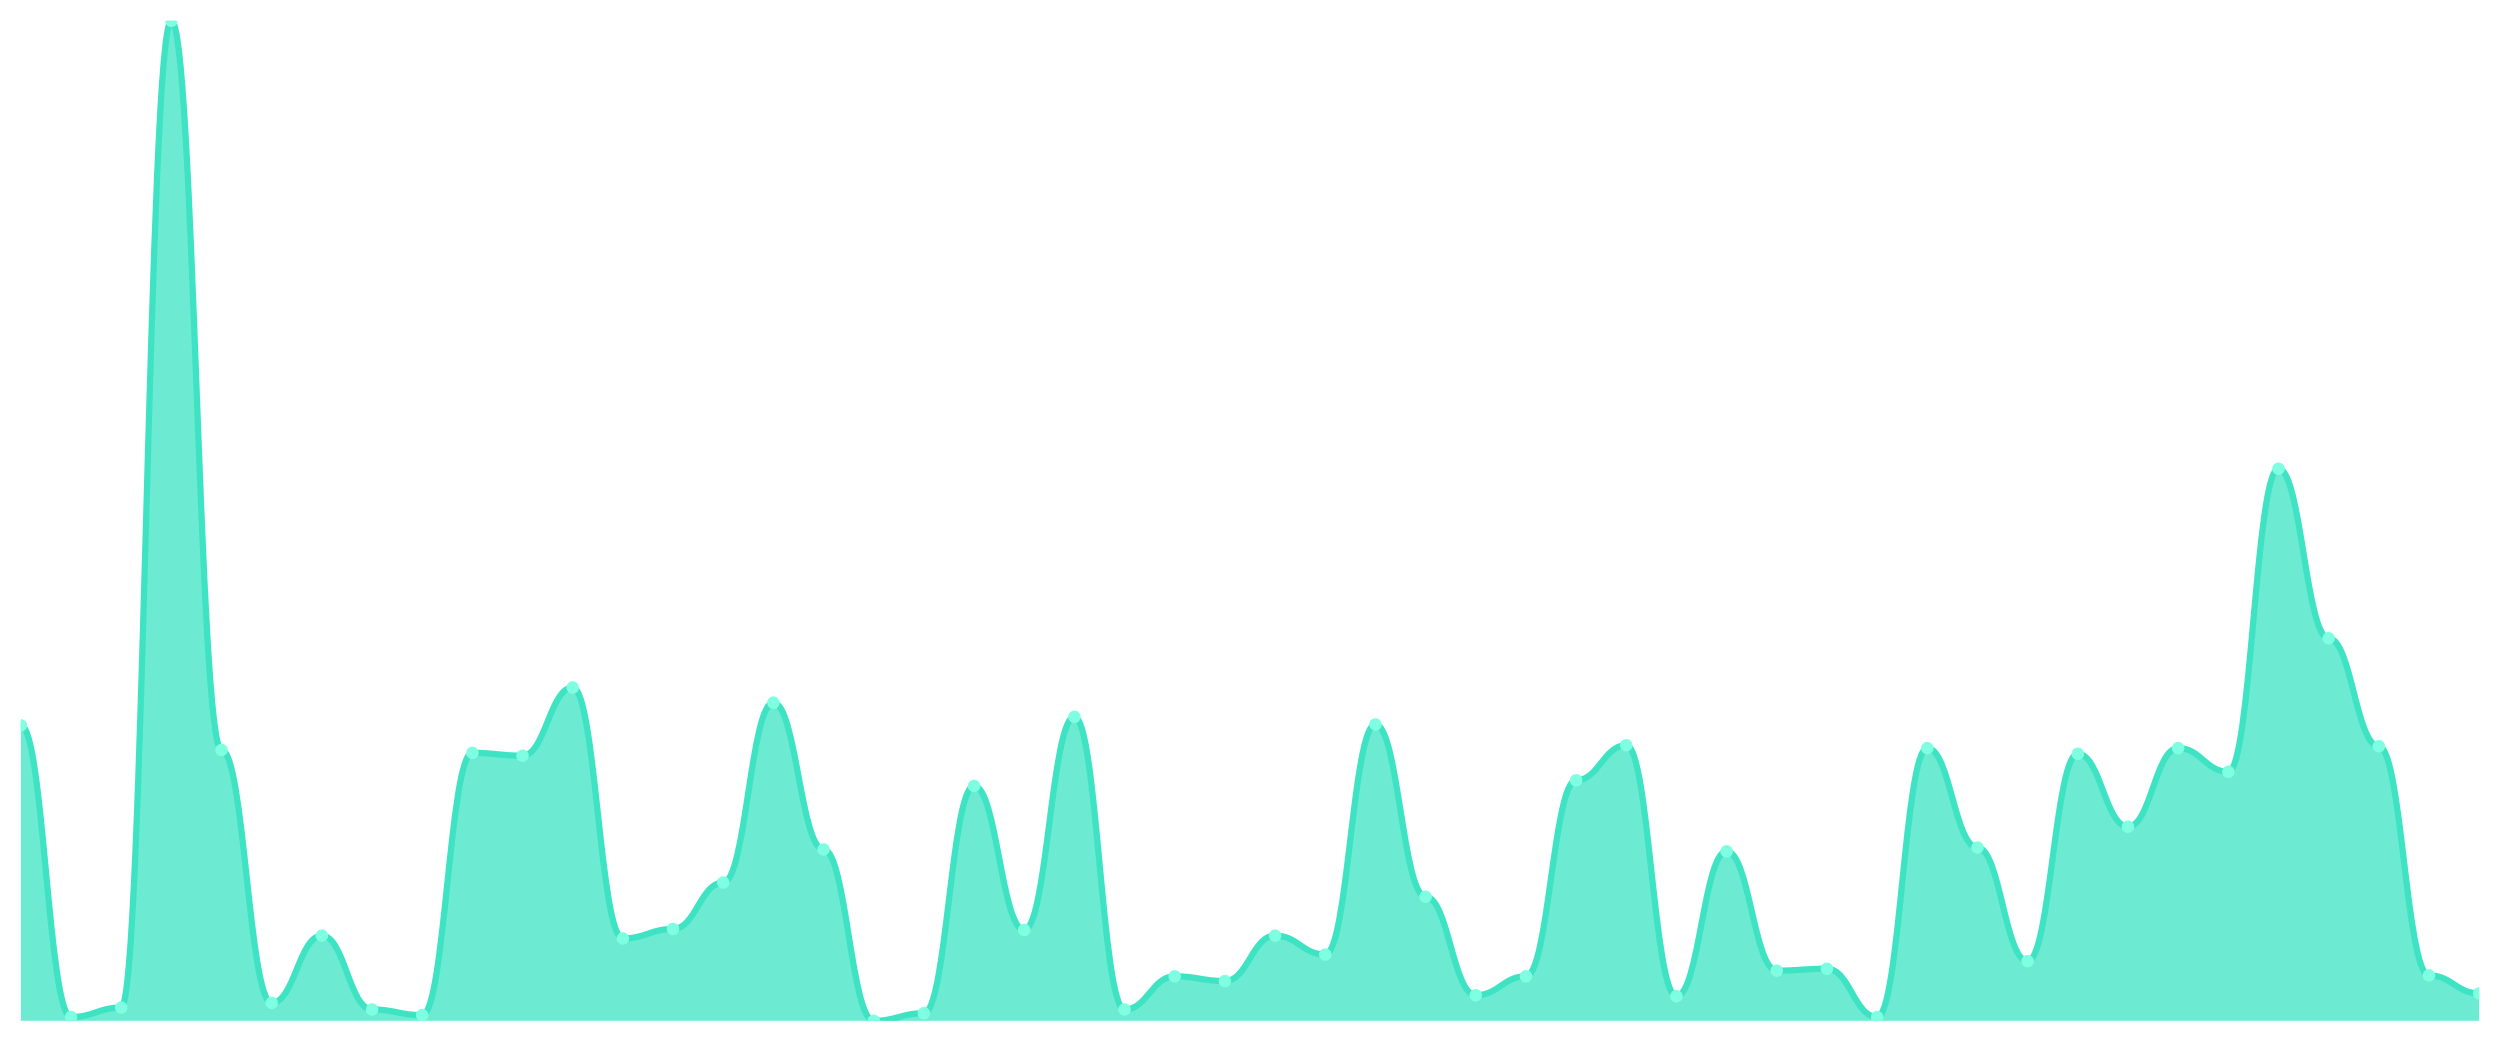
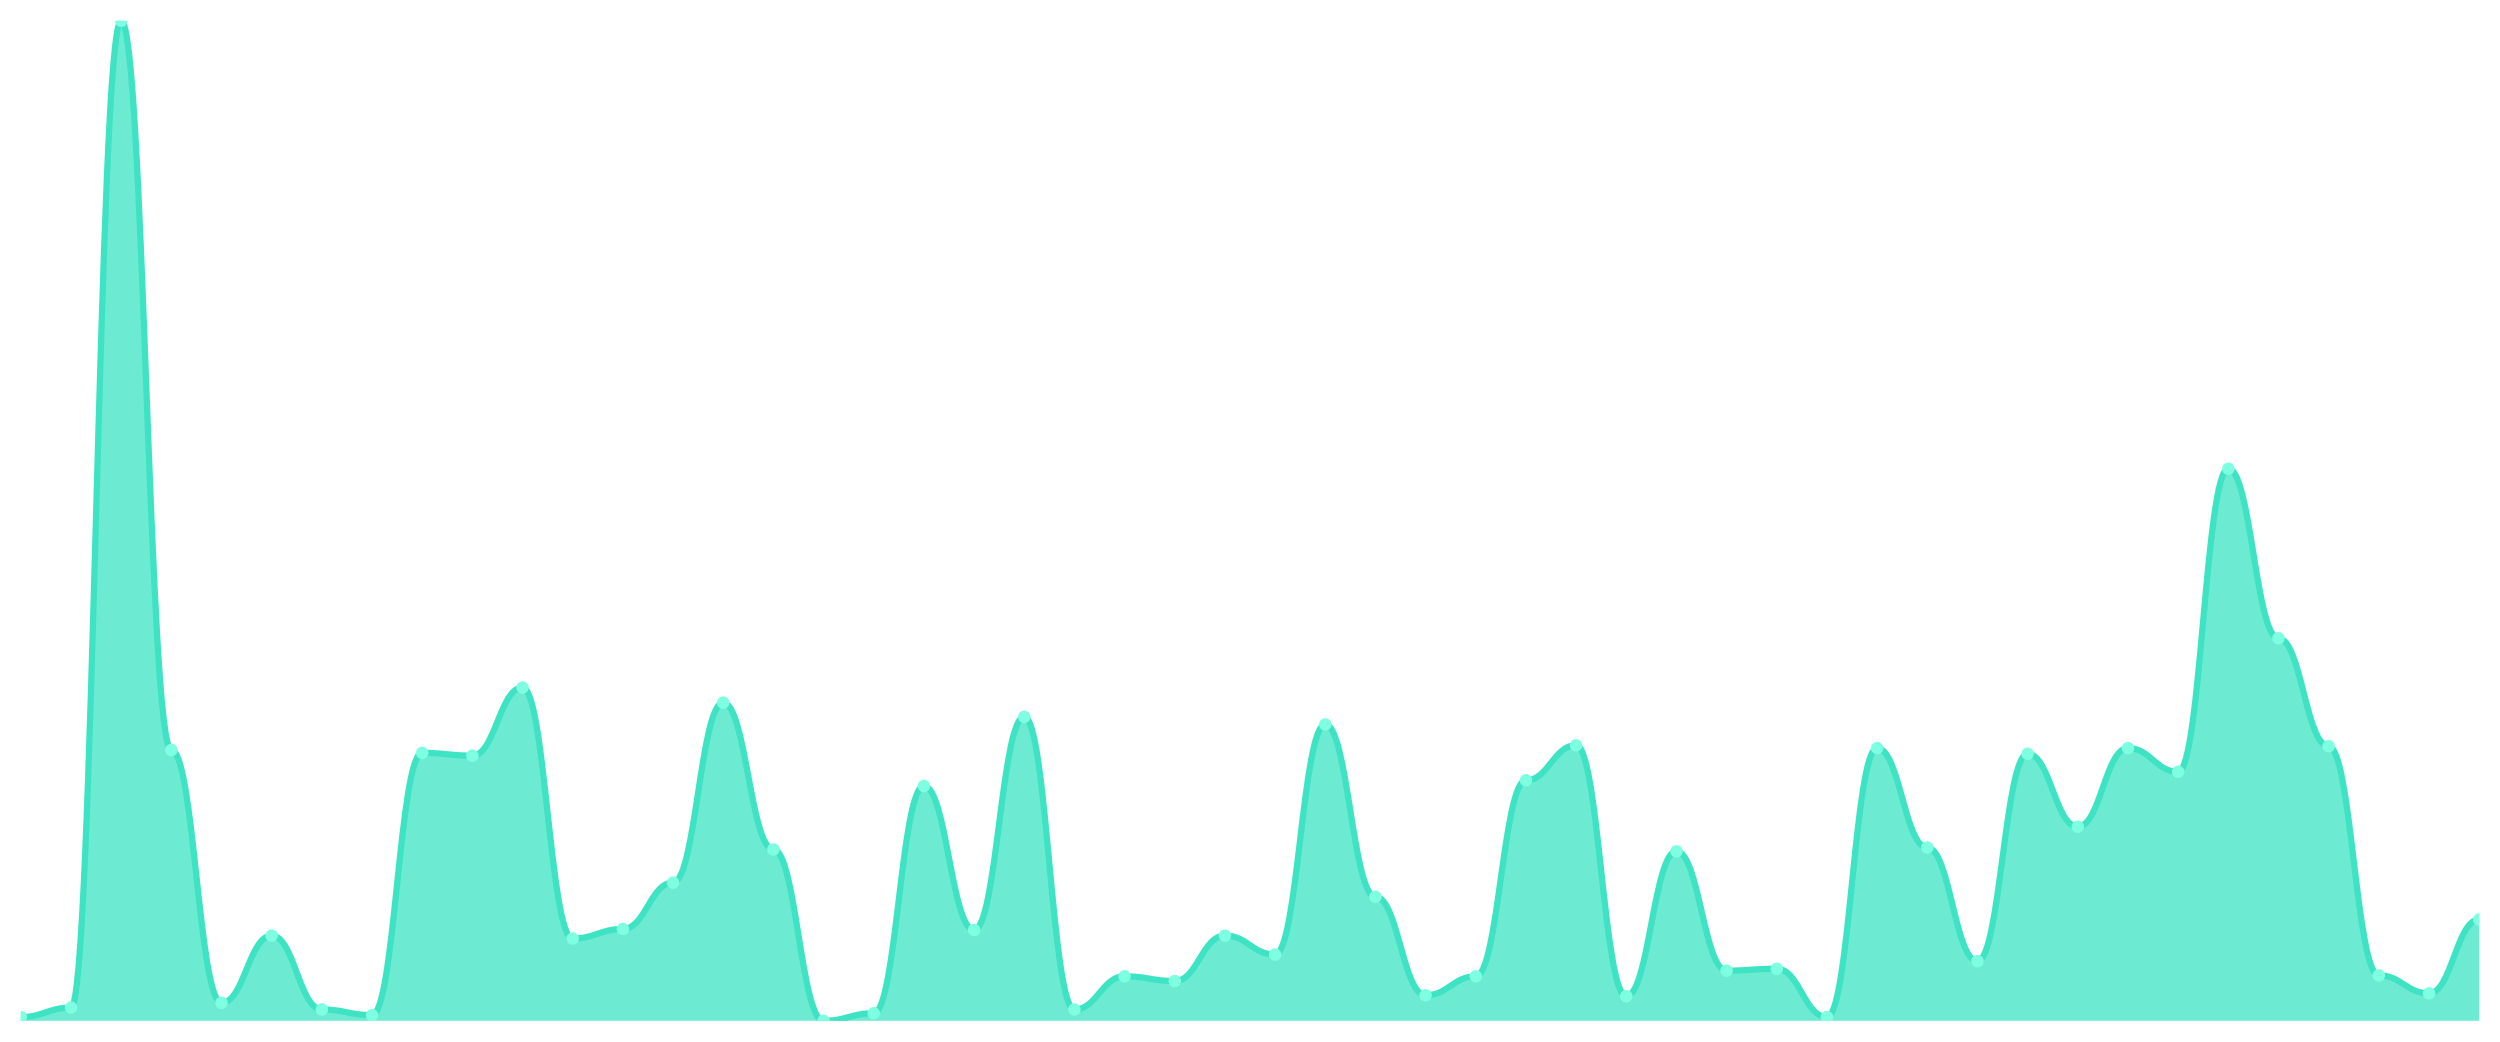
<svg xmlns="http://www.w3.org/2000/svg" viewBox="0 0 1200 500" width="1200" height="500">
  <defs>
    <clipPath id="c">
      <rect x="10" y="10" width="1180" height="480" />
    </clipPath>
  </defs>
  <rect width="1200" height="500" fill="none" />
  <g clip-path="url(#c)">
-     <path d="M 10,490 L 10,348.182 C 20.837,348.182 23.245,488.182 34.082,488.182 C 44.918,488.182 47.327,483.636 58.163,483.636 C 69,483.636 71.408,10 82.245,10 C 93.082,10 95.49,360 106.327,360 C 117.163,360 119.571,481.364 130.408,481.364 C 141.245,481.364 143.653,449.091 154.49,449.091 C 165.327,449.091 167.735,484.545 178.571,484.545 C 189.408,484.545 191.816,487.273 202.653,487.273 C 213.49,487.273 215.898,361.364 226.735,361.364 C 237.571,361.364 239.98,362.727 250.816,362.727 C 261.653,362.727 264.061,330 274.898,330 C 285.735,330 288.143,450.455 298.98,450.455 C 309.816,450.455 312.224,445.909 323.061,445.909 C 333.898,445.909 336.306,423.636 347.143,423.636 C 357.98,423.636 360.388,337.273 371.224,337.273 C 382.061,337.273 384.469,407.727 395.306,407.727 C 406.143,407.727 408.551,490 419.388,490 C 430.224,490 432.633,486.364 443.469,486.364 C 454.306,486.364 456.714,377.273 467.551,377.273 C 478.388,377.273 480.796,446.364 491.633,446.364 C 502.469,446.364 504.878,344.091 515.714,344.091 C 526.551,344.091 528.959,484.545 539.796,484.545 C 550.633,484.545 553.041,468.636 563.878,468.636 C 574.714,468.636 577.122,470.909 587.959,470.909 C 598.796,470.909 601.204,449.091 612.041,449.091 C 622.878,449.091 625.286,458.182 636.122,458.182 C 646.959,458.182 649.367,347.727 660.204,347.727 C 671.041,347.727 673.449,430.455 684.286,430.455 C 695.122,430.455 697.531,477.727 708.367,477.727 C 719.204,477.727 721.612,468.636 732.449,468.636 C 743.286,468.636 745.694,374.545 756.531,374.545 C 767.367,374.545 769.776,357.727 780.612,357.727 C 791.449,357.727 793.857,478.182 804.694,478.182 C 815.531,478.182 817.939,408.636 828.776,408.636 C 839.612,408.636 842.02,465.909 852.857,465.909 C 863.694,465.909 866.102,465 876.939,465 C 887.776,465 890.184,488.182 901.02,488.182 C 911.857,488.182 914.265,359.091 925.102,359.091 C 935.939,359.091 938.347,406.818 949.184,406.818 C 960.02,406.818 962.429,461.364 973.265,461.364 C 984.102,461.364 986.51,361.818 997.347,361.818 C 1008.184,361.818 1010.592,396.818 1021.429,396.818 C 1032.265,396.818 1034.673,359.091 1045.51,359.091 C 1056.347,359.091 1058.755,370.455 1069.592,370.455 C 1080.429,370.455 1082.837,225 1093.673,225 C 1104.51,225 1106.918,306.364 1117.755,306.364 C 1128.592,306.364 1131,358.182 1141.837,358.182 C 1152.673,358.182 1155.082,468.182 1165.918,468.182 C 1176.755,468.182 1179.163,476.818 1190,476.818 L 1190,490 Z" fill="rgba(61,227,195,0.75)" />
-     <path d="M 10,348.182 C 20.837,348.182 23.245,488.182 34.082,488.182 C 44.918,488.182 47.327,483.636 58.163,483.636 C 69,483.636 71.408,10 82.245,10 C 93.082,10 95.49,360 106.327,360 C 117.163,360 119.571,481.364 130.408,481.364 C 141.245,481.364 143.653,449.091 154.49,449.091 C 165.327,449.091 167.735,484.545 178.571,484.545 C 189.408,484.545 191.816,487.273 202.653,487.273 C 213.49,487.273 215.898,361.364 226.735,361.364 C 237.571,361.364 239.98,362.727 250.816,362.727 C 261.653,362.727 264.061,330 274.898,330 C 285.735,330 288.143,450.455 298.98,450.455 C 309.816,450.455 312.224,445.909 323.061,445.909 C 333.898,445.909 336.306,423.636 347.143,423.636 C 357.98,423.636 360.388,337.273 371.224,337.273 C 382.061,337.273 384.469,407.727 395.306,407.727 C 406.143,407.727 408.551,490 419.388,490 C 430.224,490 432.633,486.364 443.469,486.364 C 454.306,486.364 456.714,377.273 467.551,377.273 C 478.388,377.273 480.796,446.364 491.633,446.364 C 502.469,446.364 504.878,344.091 515.714,344.091 C 526.551,344.091 528.959,484.545 539.796,484.545 C 550.633,484.545 553.041,468.636 563.878,468.636 C 574.714,468.636 577.122,470.909 587.959,470.909 C 598.796,470.909 601.204,449.091 612.041,449.091 C 622.878,449.091 625.286,458.182 636.122,458.182 C 646.959,458.182 649.367,347.727 660.204,347.727 C 671.041,347.727 673.449,430.455 684.286,430.455 C 695.122,430.455 697.531,477.727 708.367,477.727 C 719.204,477.727 721.612,468.636 732.449,468.636 C 743.286,468.636 745.694,374.545 756.531,374.545 C 767.367,374.545 769.776,357.727 780.612,357.727 C 791.449,357.727 793.857,478.182 804.694,478.182 C 815.531,478.182 817.939,408.636 828.776,408.636 C 839.612,408.636 842.02,465.909 852.857,465.909 C 863.694,465.909 866.102,465 876.939,465 C 887.776,465 890.184,488.182 901.02,488.182 C 911.857,488.182 914.265,359.091 925.102,359.091 C 935.939,359.091 938.347,406.818 949.184,406.818 C 960.02,406.818 962.429,461.364 973.265,461.364 C 984.102,461.364 986.51,361.818 997.347,361.818 C 1008.184,361.818 1010.592,396.818 1021.429,396.818 C 1032.265,396.818 1034.673,359.091 1045.51,359.091 C 1056.347,359.091 1058.755,370.455 1069.592,370.455 C 1080.429,370.455 1082.837,225 1093.673,225 C 1104.51,225 1106.918,306.364 1117.755,306.364 C 1128.592,306.364 1131,358.182 1141.837,358.182 C 1152.673,358.182 1155.082,468.182 1165.918,468.182 C 1176.755,468.182 1179.163,476.818 1190,476.818" fill="none" stroke="#3de3c3" stroke-width="3" stroke-linecap="round" stroke-linejoin="round" />
-     <circle cx="10" cy="348.182" r="3" fill="#7fffe1" />
-     <circle cx="34.082" cy="488.182" r="3" fill="#7fffe1" />
-     <circle cx="58.163" cy="483.636" r="3" fill="#7fffe1" />
-     <circle cx="82.245" cy="10" r="3" fill="#7fffe1" />
-     <circle cx="106.327" cy="360" r="3" fill="#7fffe1" />
-     <circle cx="130.408" cy="481.364" r="3" fill="#7fffe1" />
-     <circle cx="154.49" cy="449.091" r="3" fill="#7fffe1" />
-     <circle cx="178.571" cy="484.545" r="3" fill="#7fffe1" />
-     <circle cx="202.653" cy="487.273" r="3" fill="#7fffe1" />
-     <circle cx="226.735" cy="361.364" r="3" fill="#7fffe1" />
-     <circle cx="250.816" cy="362.727" r="3" fill="#7fffe1" />
-     <circle cx="274.898" cy="330" r="3" fill="#7fffe1" />
-     <circle cx="298.98" cy="450.455" r="3" fill="#7fffe1" />
-     <circle cx="323.061" cy="445.909" r="3" fill="#7fffe1" />
-     <circle cx="347.143" cy="423.636" r="3" fill="#7fffe1" />
-     <circle cx="371.224" cy="337.273" r="3" fill="#7fffe1" />
-     <circle cx="395.306" cy="407.727" r="3" fill="#7fffe1" />
-     <circle cx="419.388" cy="490" r="3" fill="#7fffe1" />
-     <circle cx="443.469" cy="486.364" r="3" fill="#7fffe1" />
-     <circle cx="467.551" cy="377.273" r="3" fill="#7fffe1" />
-     <circle cx="491.633" cy="446.364" r="3" fill="#7fffe1" />
-     <circle cx="515.714" cy="344.091" r="3" fill="#7fffe1" />
-     <circle cx="539.796" cy="484.545" r="3" fill="#7fffe1" />
-     <circle cx="563.878" cy="468.636" r="3" fill="#7fffe1" />
-     <circle cx="587.959" cy="470.909" r="3" fill="#7fffe1" />
-     <circle cx="612.041" cy="449.091" r="3" fill="#7fffe1" />
-     <circle cx="636.122" cy="458.182" r="3" fill="#7fffe1" />
-     <circle cx="660.204" cy="347.727" r="3" fill="#7fffe1" />
-     <circle cx="684.286" cy="430.455" r="3" fill="#7fffe1" />
-     <circle cx="708.367" cy="477.727" r="3" fill="#7fffe1" />
-     <circle cx="732.449" cy="468.636" r="3" fill="#7fffe1" />
-     <circle cx="756.531" cy="374.545" r="3" fill="#7fffe1" />
-     <circle cx="780.612" cy="357.727" r="3" fill="#7fffe1" />
-     <circle cx="804.694" cy="478.182" r="3" fill="#7fffe1" />
-     <circle cx="828.776" cy="408.636" r="3" fill="#7fffe1" />
-     <circle cx="852.857" cy="465.909" r="3" fill="#7fffe1" />
-     <circle cx="876.939" cy="465" r="3" fill="#7fffe1" />
-     <circle cx="901.02" cy="488.182" r="3" fill="#7fffe1" />
-     <circle cx="925.102" cy="359.091" r="3" fill="#7fffe1" />
-     <circle cx="949.184" cy="406.818" r="3" fill="#7fffe1" />
-     <circle cx="973.265" cy="461.364" r="3" fill="#7fffe1" />
-     <circle cx="997.347" cy="361.818" r="3" fill="#7fffe1" />
-     <circle cx="1021.429" cy="396.818" r="3" fill="#7fffe1" />
-     <circle cx="1045.51" cy="359.091" r="3" fill="#7fffe1" />
-     <circle cx="1069.592" cy="370.455" r="3" fill="#7fffe1" />
-     <circle cx="1093.673" cy="225" r="3" fill="#7fffe1" />
-     <circle cx="1117.755" cy="306.364" r="3" fill="#7fffe1" />
-     <circle cx="1141.837" cy="358.182" r="3" fill="#7fffe1" />
-     <circle cx="1165.918" cy="468.182" r="3" fill="#7fffe1" />
-     <circle cx="1190" cy="476.818" r="3" fill="#7fffe1" />
+     <path d="M 10,490 L 10,488.182 C 20.837,488.182 23.245,483.636 34.082,483.636 C 44.918,483.636 47.327,10 58.163,10 C 69,10 71.408,360 82.245,360 C 93.082,360 95.49,481.364 106.327,481.364 C 117.163,481.364 119.571,449.091 130.408,449.091 C 141.245,449.091 143.653,484.545 154.49,484.545 C 165.327,484.545 167.735,487.273 178.571,487.273 C 189.408,487.273 191.816,361.364 202.653,361.364 C 213.49,361.364 215.898,362.727 226.735,362.727 C 237.571,362.727 239.98,330 250.816,330 C 261.653,330 264.061,450.455 274.898,450.455 C 285.735,450.455 288.143,445.909 298.98,445.909 C 309.816,445.909 312.224,423.636 323.061,423.636 C 333.898,423.636 336.306,337.273 347.143,337.273 C 357.98,337.273 360.388,407.727 371.224,407.727 C 382.061,407.727 384.469,490 395.306,490 C 406.143,490 408.551,486.364 419.388,486.364 C 430.224,486.364 432.633,377.273 443.469,377.273 C 454.306,377.273 456.714,446.364 467.551,446.364 C 478.388,446.364 480.796,344.091 491.633,344.091 C 502.469,344.091 504.878,484.545 515.714,484.545 C 526.551,484.545 528.959,468.636 539.796,468.636 C 550.633,468.636 553.041,470.909 563.878,470.909 C 574.714,470.909 577.122,449.091 587.959,449.091 C 598.796,449.091 601.204,458.182 612.041,458.182 C 622.878,458.182 625.286,347.727 636.122,347.727 C 646.959,347.727 649.367,430.455 660.204,430.455 C 671.041,430.455 673.449,477.727 684.286,477.727 C 695.122,477.727 697.531,468.636 708.367,468.636 C 719.204,468.636 721.612,374.545 732.449,374.545 C 743.286,374.545 745.694,357.727 756.531,357.727 C 767.367,357.727 769.776,478.182 780.612,478.182 C 791.449,478.182 793.857,408.636 804.694,408.636 C 815.531,408.636 817.939,465.909 828.776,465.909 C 839.612,465.909 842.02,465 852.857,465 C 863.694,465 866.102,488.182 876.939,488.182 C 887.776,488.182 890.184,359.091 901.02,359.091 C 911.857,359.091 914.265,406.818 925.102,406.818 C 935.939,406.818 938.347,461.364 949.184,461.364 C 960.02,461.364 962.429,361.818 973.265,361.818 C 984.102,361.818 986.51,396.818 997.347,396.818 C 1008.184,396.818 1010.592,359.091 1021.429,359.091 C 1032.265,359.091 1034.673,370.455 1045.51,370.455 C 1056.347,370.455 1058.755,225 1069.592,225 C 1080.429,225 1082.837,306.364 1093.673,306.364 C 1104.51,306.364 1106.918,358.182 1117.755,358.182 C 1128.592,358.182 1131,468.182 1141.837,468.182 C 1152.673,468.182 1155.082,476.818 1165.918,476.818 C 1176.755,476.818 1179.163,441.364 1190,441.364 L 1190,490 Z" fill="rgba(61,227,195,0.75)" />
+     <path d="M 10,488.182 C 20.837,488.182 23.245,483.636 34.082,483.636 C 44.918,483.636 47.327,10 58.163,10 C 69,10 71.408,360 82.245,360 C 93.082,360 95.49,481.364 106.327,481.364 C 117.163,481.364 119.571,449.091 130.408,449.091 C 141.245,449.091 143.653,484.545 154.49,484.545 C 165.327,484.545 167.735,487.273 178.571,487.273 C 189.408,487.273 191.816,361.364 202.653,361.364 C 213.49,361.364 215.898,362.727 226.735,362.727 C 237.571,362.727 239.98,330 250.816,330 C 261.653,330 264.061,450.455 274.898,450.455 C 285.735,450.455 288.143,445.909 298.98,445.909 C 309.816,445.909 312.224,423.636 323.061,423.636 C 333.898,423.636 336.306,337.273 347.143,337.273 C 357.98,337.273 360.388,407.727 371.224,407.727 C 382.061,407.727 384.469,490 395.306,490 C 406.143,490 408.551,486.364 419.388,486.364 C 430.224,486.364 432.633,377.273 443.469,377.273 C 454.306,377.273 456.714,446.364 467.551,446.364 C 478.388,446.364 480.796,344.091 491.633,344.091 C 502.469,344.091 504.878,484.545 515.714,484.545 C 526.551,484.545 528.959,468.636 539.796,468.636 C 550.633,468.636 553.041,470.909 563.878,470.909 C 574.714,470.909 577.122,449.091 587.959,449.091 C 598.796,449.091 601.204,458.182 612.041,458.182 C 622.878,458.182 625.286,347.727 636.122,347.727 C 646.959,347.727 649.367,430.455 660.204,430.455 C 671.041,430.455 673.449,477.727 684.286,477.727 C 695.122,477.727 697.531,468.636 708.367,468.636 C 719.204,468.636 721.612,374.545 732.449,374.545 C 743.286,374.545 745.694,357.727 756.531,357.727 C 767.367,357.727 769.776,478.182 780.612,478.182 C 791.449,478.182 793.857,408.636 804.694,408.636 C 815.531,408.636 817.939,465.909 828.776,465.909 C 839.612,465.909 842.02,465 852.857,465 C 863.694,465 866.102,488.182 876.939,488.182 C 887.776,488.182 890.184,359.091 901.02,359.091 C 911.857,359.091 914.265,406.818 925.102,406.818 C 935.939,406.818 938.347,461.364 949.184,461.364 C 960.02,461.364 962.429,361.818 973.265,361.818 C 984.102,361.818 986.51,396.818 997.347,396.818 C 1008.184,396.818 1010.592,359.091 1021.429,359.091 C 1032.265,359.091 1034.673,370.455 1045.51,370.455 C 1056.347,370.455 1058.755,225 1069.592,225 C 1080.429,225 1082.837,306.364 1093.673,306.364 C 1104.51,306.364 1106.918,358.182 1117.755,358.182 C 1128.592,358.182 1131,468.182 1141.837,468.182 C 1152.673,468.182 1155.082,476.818 1165.918,476.818 C 1176.755,476.818 1179.163,441.364 1190,441.364" fill="none" stroke="#3de3c3" stroke-width="3" stroke-linecap="round" stroke-linejoin="round" />
+     <circle cx="10" cy="488.182" r="3" fill="#7fffe1" />
+     <circle cx="34.082" cy="483.636" r="3" fill="#7fffe1" />
+     <circle cx="58.163" cy="10" r="3" fill="#7fffe1" />
+     <circle cx="82.245" cy="360" r="3" fill="#7fffe1" />
+     <circle cx="106.327" cy="481.364" r="3" fill="#7fffe1" />
+     <circle cx="130.408" cy="449.091" r="3" fill="#7fffe1" />
+     <circle cx="154.49" cy="484.545" r="3" fill="#7fffe1" />
+     <circle cx="178.571" cy="487.273" r="3" fill="#7fffe1" />
+     <circle cx="202.653" cy="361.364" r="3" fill="#7fffe1" />
+     <circle cx="226.735" cy="362.727" r="3" fill="#7fffe1" />
+     <circle cx="250.816" cy="330" r="3" fill="#7fffe1" />
+     <circle cx="274.898" cy="450.455" r="3" fill="#7fffe1" />
+     <circle cx="298.98" cy="445.909" r="3" fill="#7fffe1" />
+     <circle cx="323.061" cy="423.636" r="3" fill="#7fffe1" />
+     <circle cx="347.143" cy="337.273" r="3" fill="#7fffe1" />
+     <circle cx="371.224" cy="407.727" r="3" fill="#7fffe1" />
+     <circle cx="395.306" cy="490" r="3" fill="#7fffe1" />
+     <circle cx="419.388" cy="486.364" r="3" fill="#7fffe1" />
+     <circle cx="443.469" cy="377.273" r="3" fill="#7fffe1" />
+     <circle cx="467.551" cy="446.364" r="3" fill="#7fffe1" />
+     <circle cx="491.633" cy="344.091" r="3" fill="#7fffe1" />
+     <circle cx="515.714" cy="484.545" r="3" fill="#7fffe1" />
+     <circle cx="539.796" cy="468.636" r="3" fill="#7fffe1" />
+     <circle cx="563.878" cy="470.909" r="3" fill="#7fffe1" />
+     <circle cx="587.959" cy="449.091" r="3" fill="#7fffe1" />
+     <circle cx="612.041" cy="458.182" r="3" fill="#7fffe1" />
+     <circle cx="636.122" cy="347.727" r="3" fill="#7fffe1" />
+     <circle cx="660.204" cy="430.455" r="3" fill="#7fffe1" />
+     <circle cx="684.286" cy="477.727" r="3" fill="#7fffe1" />
+     <circle cx="708.367" cy="468.636" r="3" fill="#7fffe1" />
+     <circle cx="732.449" cy="374.545" r="3" fill="#7fffe1" />
+     <circle cx="756.531" cy="357.727" r="3" fill="#7fffe1" />
+     <circle cx="780.612" cy="478.182" r="3" fill="#7fffe1" />
+     <circle cx="804.694" cy="408.636" r="3" fill="#7fffe1" />
+     <circle cx="828.776" cy="465.909" r="3" fill="#7fffe1" />
+     <circle cx="852.857" cy="465" r="3" fill="#7fffe1" />
+     <circle cx="876.939" cy="488.182" r="3" fill="#7fffe1" />
+     <circle cx="901.02" cy="359.091" r="3" fill="#7fffe1" />
+     <circle cx="925.102" cy="406.818" r="3" fill="#7fffe1" />
+     <circle cx="949.184" cy="461.364" r="3" fill="#7fffe1" />
+     <circle cx="973.265" cy="361.818" r="3" fill="#7fffe1" />
+     <circle cx="997.347" cy="396.818" r="3" fill="#7fffe1" />
+     <circle cx="1021.429" cy="359.091" r="3" fill="#7fffe1" />
+     <circle cx="1045.51" cy="370.455" r="3" fill="#7fffe1" />
+     <circle cx="1069.592" cy="225" r="3" fill="#7fffe1" />
+     <circle cx="1093.673" cy="306.364" r="3" fill="#7fffe1" />
+     <circle cx="1117.755" cy="358.182" r="3" fill="#7fffe1" />
+     <circle cx="1141.837" cy="468.182" r="3" fill="#7fffe1" />
+     <circle cx="1165.918" cy="476.818" r="3" fill="#7fffe1" />
+     <circle cx="1190" cy="441.364" r="3" fill="#7fffe1" />
  </g>
</svg>
